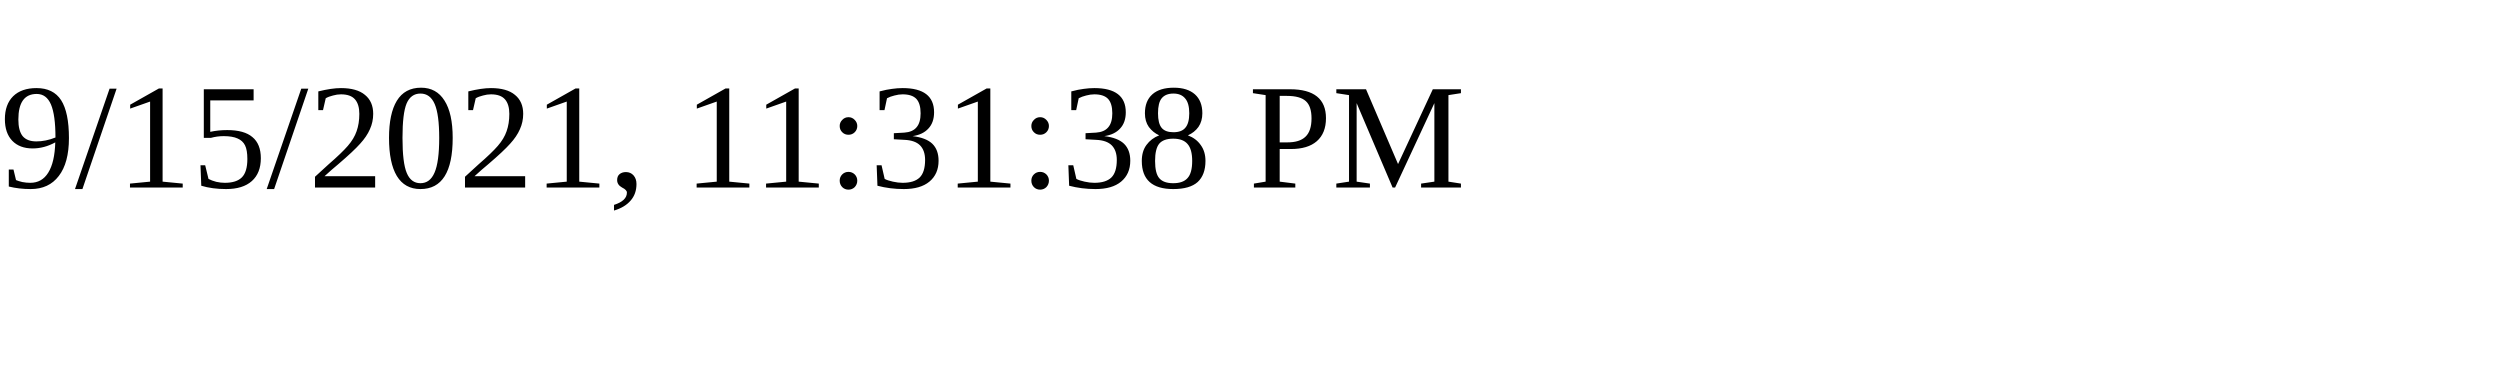
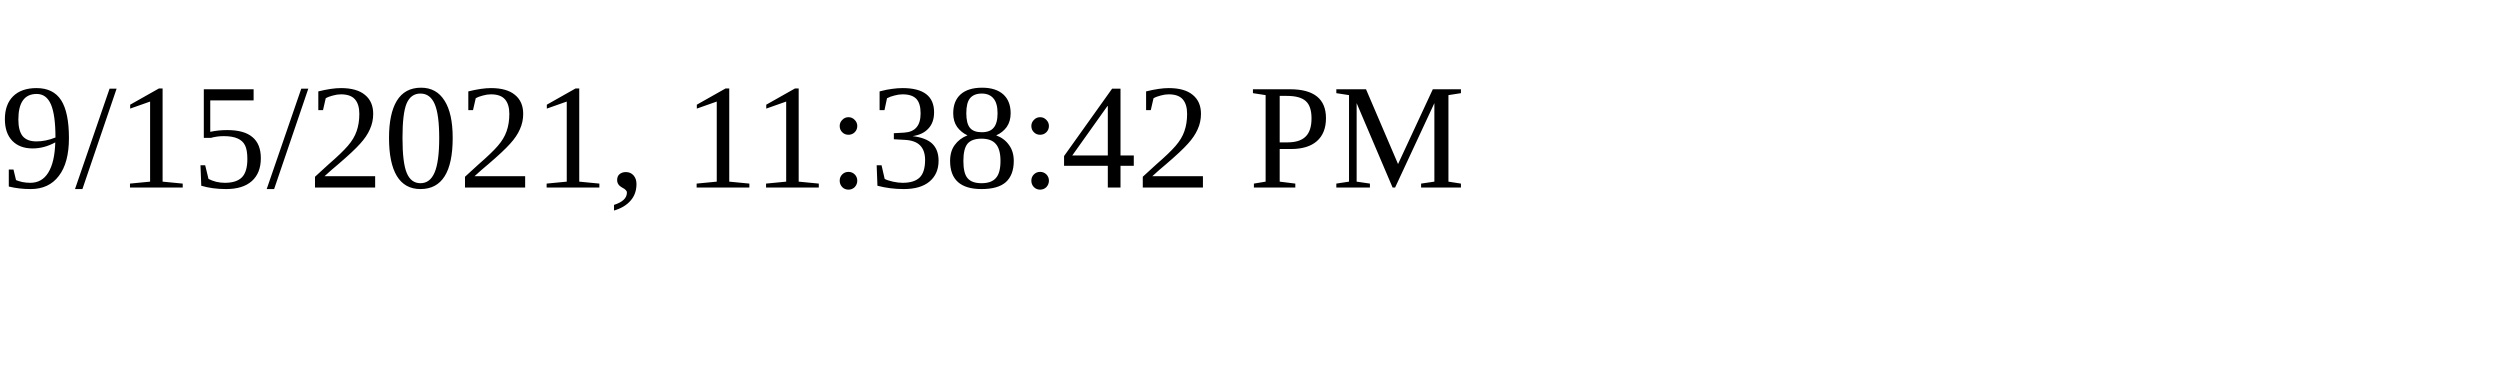
<svg xmlns="http://www.w3.org/2000/svg" height="30" width="200">
-   <text x="0" y="15">9/15/2021, 11:31:38 PM</text>
+   <text x="0" y="15">9/15/2021, 11:38:42 PM</text>
</svg>
